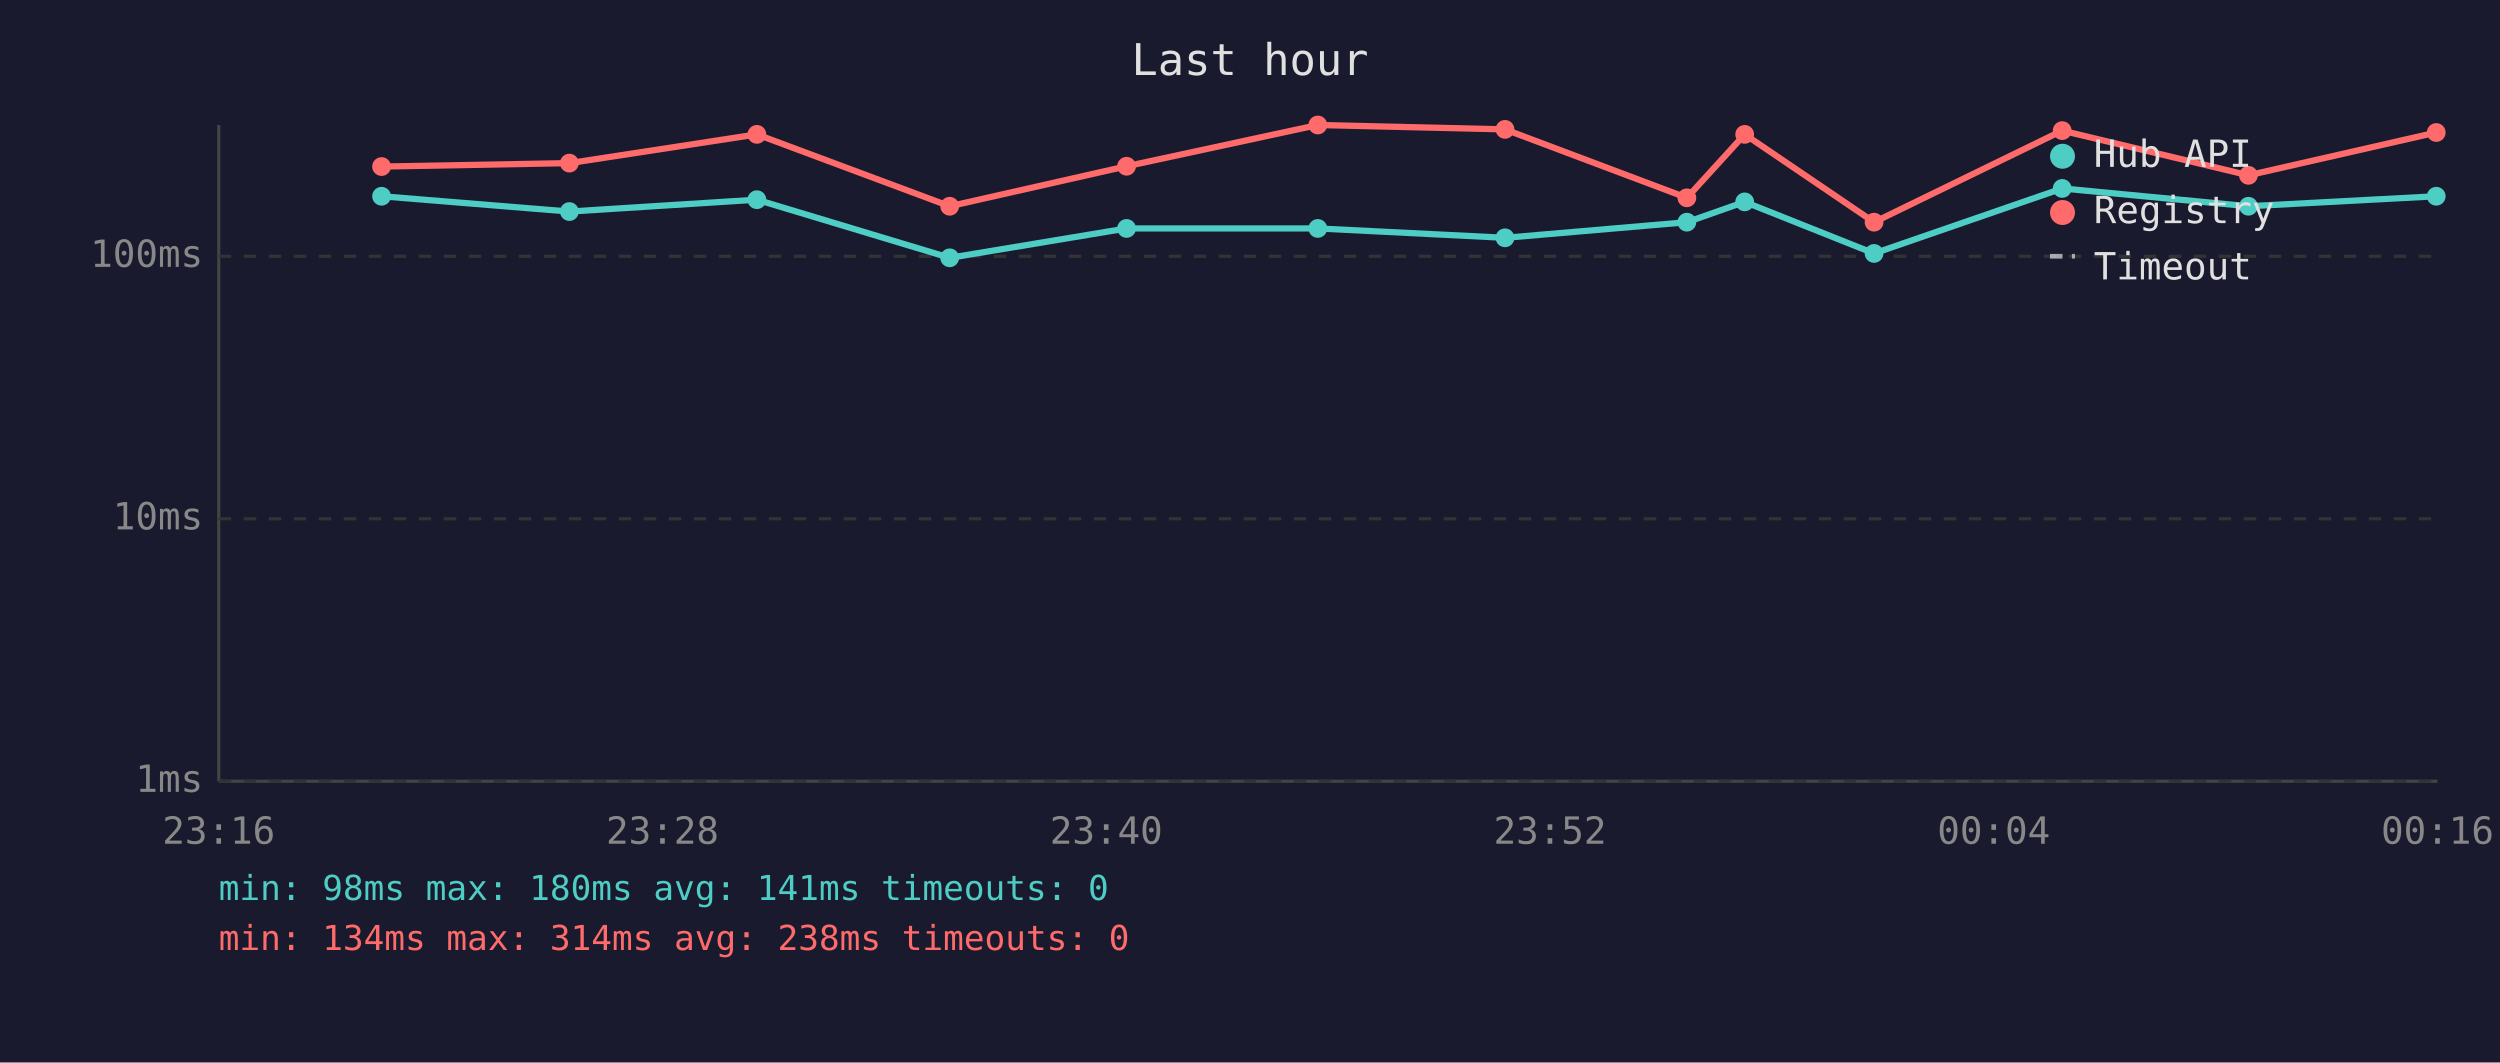
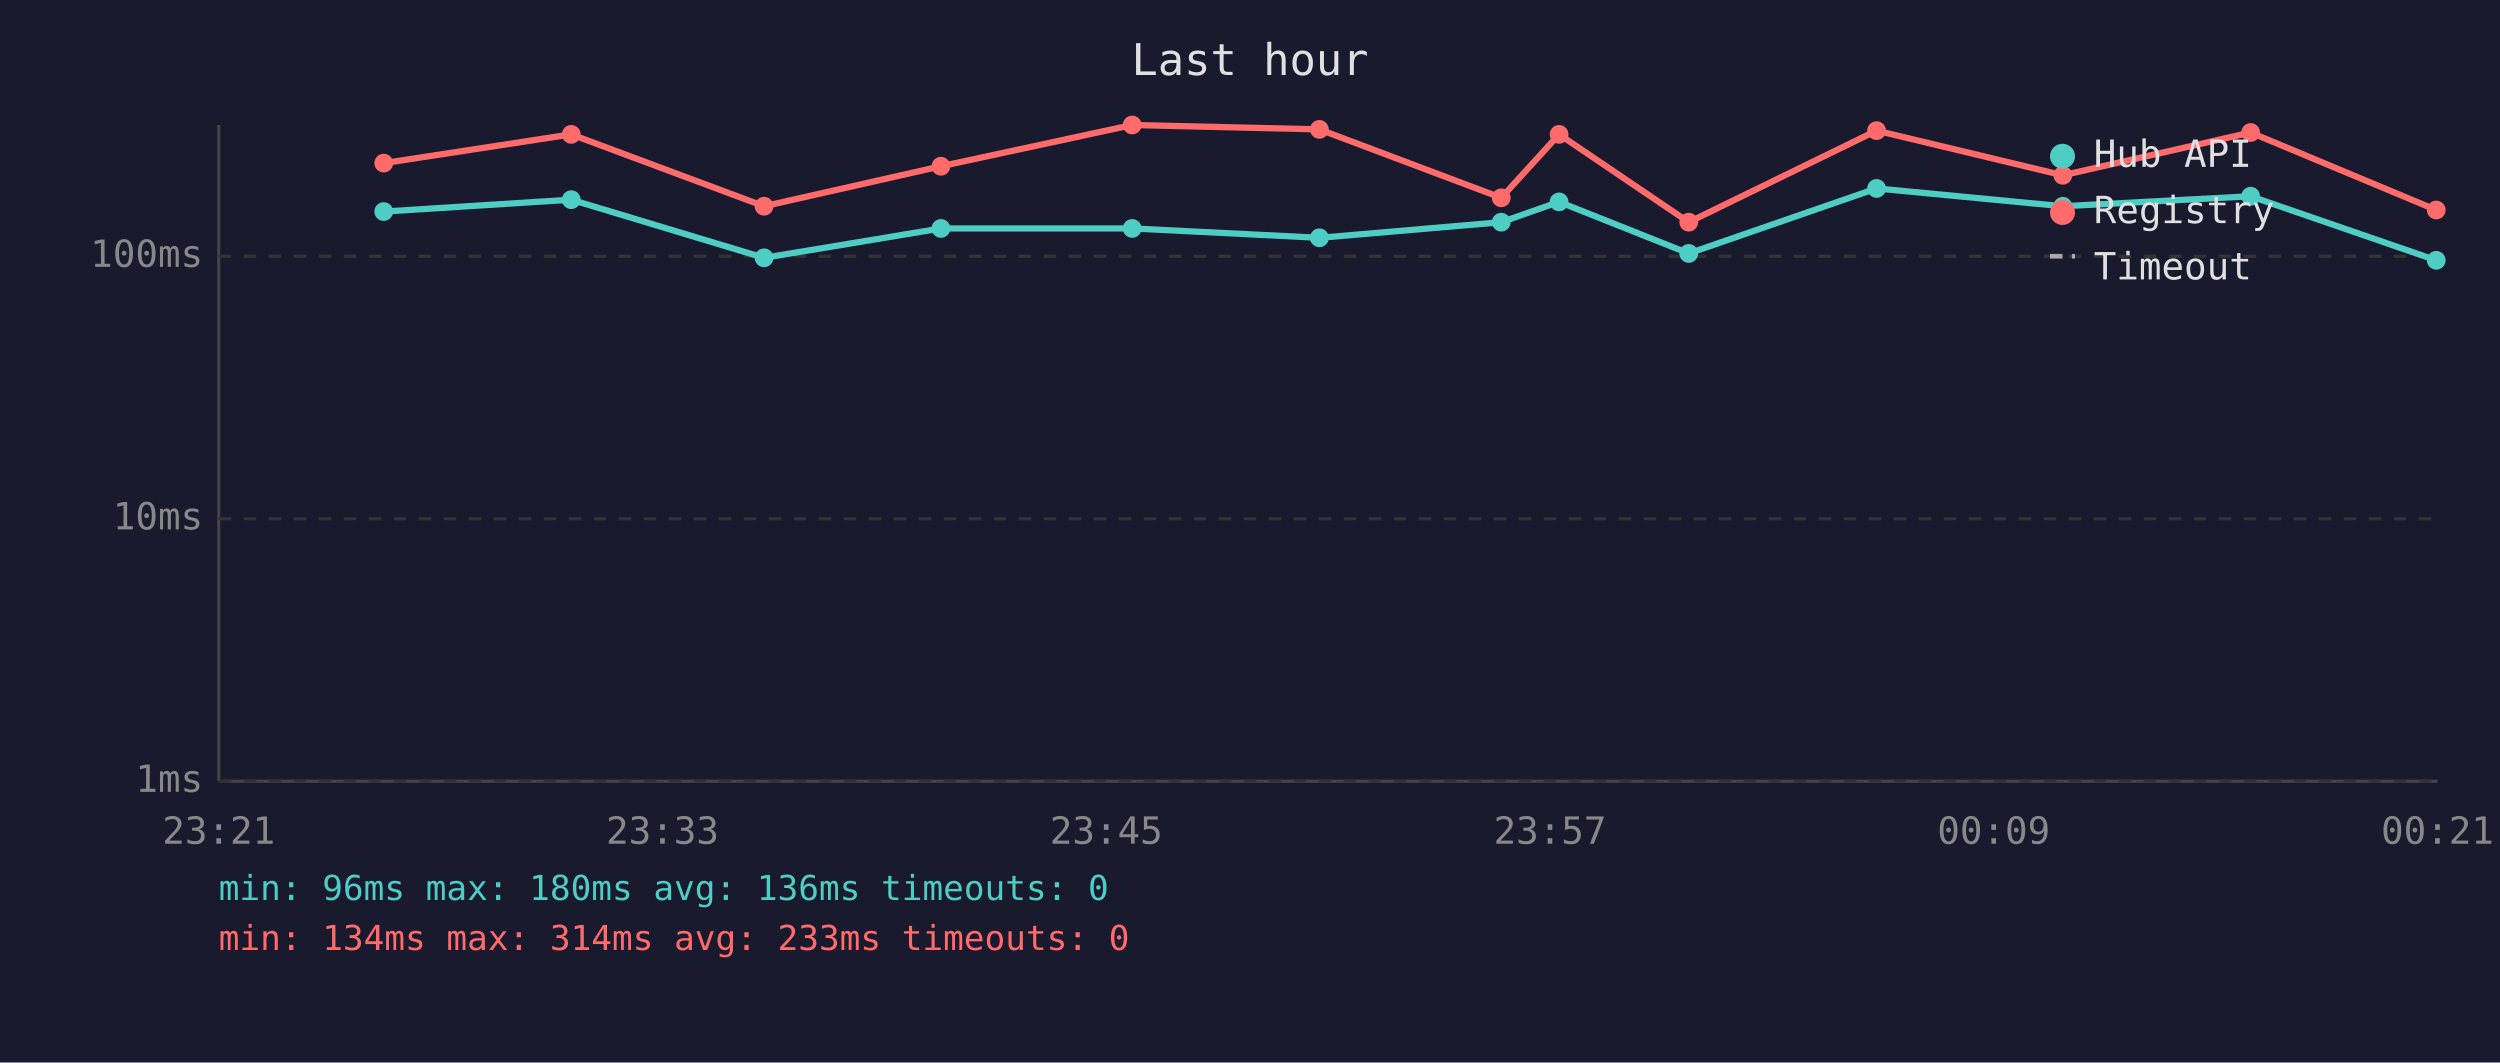
<svg xmlns="http://www.w3.org/2000/svg" viewBox="0 0 800 340" font-family="monospace" font-size="12">
  <rect width="800" height="340" fill="#1a1a2e" />
  <text x="400" y="24" fill="#e0e0e0" font-size="14" text-anchor="middle">Last hour</text>
  <line x1="70" y1="40" x2="70" y2="250" stroke="#444" stroke-width="1" />
  <line x1="70" y1="250" x2="780" y2="250" stroke="#444" stroke-width="1" />
  <line x1="70" y1="250" x2="780" y2="250" stroke="#333" stroke-width="1" stroke-dasharray="4" />
  <text x="65" y="250" fill="#888" text-anchor="end" dominant-baseline="middle">1ms</text>
  <line x1="70" y1="166" x2="780" y2="166" stroke="#333" stroke-width="1" stroke-dasharray="4" />
  <text x="65" y="166" fill="#888" text-anchor="end" dominant-baseline="middle">10ms</text>
  <line x1="70" y1="82" x2="780" y2="82" stroke="#333" stroke-width="1" stroke-dasharray="4" />
  <text x="65" y="82" fill="#888" text-anchor="end" dominant-baseline="middle">100ms</text>
-   <text x="70" y="270" fill="#888" text-anchor="middle">23:16</text>
-   <text x="212" y="270" fill="#888" text-anchor="middle">23:28</text>
-   <text x="354" y="270" fill="#888" text-anchor="middle">23:40</text>
-   <text x="496" y="270" fill="#888" text-anchor="middle">23:52</text>
-   <text x="638" y="270" fill="#888" text-anchor="middle">00:04</text>
-   <text x="780" y="270" fill="#888" text-anchor="middle">00:16</text>
-   <polyline points="122.1,62.8 182.2,67.7 242.2,63.9 303.9,82.5 360.5,73.1 421.7,73.1 481.6,76.1 539.8,71.1 558.3,64.6 599.7,81.1 659.9,60.3 719.5,66.0 779.6,62.8" fill="none" stroke="#4ecdc4" stroke-width="2" opacity="1" />
-   <circle cx="122.1" cy="62.8" r="3" fill="#4ecdc4" />
-   <circle cx="182.2" cy="67.7" r="3" fill="#4ecdc4" />
-   <circle cx="242.2" cy="63.9" r="3" fill="#4ecdc4" />
-   <circle cx="303.9" cy="82.5" r="3" fill="#4ecdc4" />
-   <circle cx="360.5" cy="73.1" r="3" fill="#4ecdc4" />
-   <circle cx="421.7" cy="73.1" r="3" fill="#4ecdc4" />
-   <circle cx="481.6" cy="76.1" r="3" fill="#4ecdc4" />
-   <circle cx="539.8" cy="71.1" r="3" fill="#4ecdc4" />
-   <circle cx="558.3" cy="64.6" r="3" fill="#4ecdc4" />
-   <circle cx="599.7" cy="81.1" r="3" fill="#4ecdc4" />
-   <circle cx="659.9" cy="60.3" r="3" fill="#4ecdc4" />
-   <circle cx="719.5" cy="66.0" r="3" fill="#4ecdc4" />
-   <circle cx="779.6" cy="62.8" r="3" fill="#4ecdc4" />
-   <polyline points="122.1,53.3 182.2,52.2 242.2,43.0 303.9,66.0 360.5,53.2 421.7,40.0 481.6,41.4 539.8,63.3 558.3,43.0 599.7,71.1 659.9,41.8 719.5,56.1 779.6,42.4" fill="none" stroke="#ff6b6b" stroke-width="2" opacity="1" />
-   <circle cx="122.1" cy="53.3" r="3" fill="#ff6b6b" />
-   <circle cx="182.2" cy="52.2" r="3" fill="#ff6b6b" />
-   <circle cx="242.2" cy="43.0" r="3" fill="#ff6b6b" />
-   <circle cx="303.9" cy="66.0" r="3" fill="#ff6b6b" />
-   <circle cx="360.5" cy="53.2" r="3" fill="#ff6b6b" />
-   <circle cx="421.7" cy="40.0" r="3" fill="#ff6b6b" />
-   <circle cx="481.6" cy="41.4" r="3" fill="#ff6b6b" />
-   <circle cx="539.8" cy="63.3" r="3" fill="#ff6b6b" />
-   <circle cx="558.3" cy="43.0" r="3" fill="#ff6b6b" />
-   <circle cx="599.7" cy="71.1" r="3" fill="#ff6b6b" />
-   <circle cx="659.9" cy="41.8" r="3" fill="#ff6b6b" />
-   <circle cx="719.5" cy="56.1" r="3" fill="#ff6b6b" />
-   <circle cx="779.6" cy="42.4" r="3" fill="#ff6b6b" />
+   <text x="70" y="270" fill="#888" text-anchor="middle">23:21</text>
+   <text x="212" y="270" fill="#888" text-anchor="middle">23:33</text>
+   <text x="354" y="270" fill="#888" text-anchor="middle">23:45</text>
+   <text x="496" y="270" fill="#888" text-anchor="middle">23:57</text>
+   <text x="638" y="270" fill="#888" text-anchor="middle">00:09</text>
+   <text x="780" y="270" fill="#888" text-anchor="middle">00:21</text>
+   <polyline points="122.8,67.7 182.8,63.9 244.5,82.5 301.1,73.1 362.3,73.1 422.2,76.1 480.4,71.1 498.9,64.6 540.4,81.1 600.5,60.3 660.1,66.0 720.2,62.8 779.6,83.3" fill="none" stroke="#4ecdc4" stroke-width="2" opacity="1" />
+   <circle cx="122.8" cy="67.7" r="3" fill="#4ecdc4" />
+   <circle cx="182.8" cy="63.9" r="3" fill="#4ecdc4" />
+   <circle cx="244.5" cy="82.5" r="3" fill="#4ecdc4" />
+   <circle cx="301.1" cy="73.1" r="3" fill="#4ecdc4" />
+   <circle cx="362.3" cy="73.1" r="3" fill="#4ecdc4" />
+   <circle cx="422.2" cy="76.1" r="3" fill="#4ecdc4" />
+   <circle cx="480.4" cy="71.1" r="3" fill="#4ecdc4" />
+   <circle cx="498.9" cy="64.6" r="3" fill="#4ecdc4" />
+   <circle cx="540.4" cy="81.1" r="3" fill="#4ecdc4" />
+   <circle cx="600.5" cy="60.3" r="3" fill="#4ecdc4" />
+   <circle cx="660.1" cy="66.0" r="3" fill="#4ecdc4" />
+   <circle cx="720.2" cy="62.8" r="3" fill="#4ecdc4" />
+   <circle cx="779.6" cy="83.3" r="3" fill="#4ecdc4" />
+   <polyline points="122.8,52.2 182.8,43.0 244.5,66.0 301.1,53.2 362.3,40.0 422.2,41.4 480.4,63.3 498.9,43.0 540.4,71.1 600.5,41.8 660.1,56.1 720.2,42.4 779.6,67.2" fill="none" stroke="#ff6b6b" stroke-width="2" opacity="1" />
+   <circle cx="122.8" cy="52.2" r="3" fill="#ff6b6b" />
+   <circle cx="182.8" cy="43.0" r="3" fill="#ff6b6b" />
+   <circle cx="244.5" cy="66.0" r="3" fill="#ff6b6b" />
+   <circle cx="301.1" cy="53.2" r="3" fill="#ff6b6b" />
+   <circle cx="362.3" cy="40.0" r="3" fill="#ff6b6b" />
+   <circle cx="422.2" cy="41.4" r="3" fill="#ff6b6b" />
+   <circle cx="480.4" cy="63.3" r="3" fill="#ff6b6b" />
+   <circle cx="498.9" cy="43.0" r="3" fill="#ff6b6b" />
+   <circle cx="540.4" cy="71.1" r="3" fill="#ff6b6b" />
+   <circle cx="600.5" cy="41.8" r="3" fill="#ff6b6b" />
+   <circle cx="660.1" cy="56.1" r="3" fill="#ff6b6b" />
+   <circle cx="720.2" cy="42.4" r="3" fill="#ff6b6b" />
+   <circle cx="779.6" cy="67.2" r="3" fill="#ff6b6b" />
  <circle cx="660" cy="50" r="4" fill="#4ecdc4" />
  <text x="670" y="50" fill="#e0e0e0" dominant-baseline="middle">Hub API</text>
  <circle cx="660" cy="68" r="4" fill="#ff6b6b" />
  <text x="670" y="68" fill="#e0e0e0" dominant-baseline="middle">Registry</text>
  <line x1="656" y1="82" x2="664" y2="82" stroke="#e0e0e0" stroke-width="1.5" stroke-dasharray="4,3" opacity="0.7" />
  <text x="670" y="86" fill="#e0e0e0" dominant-baseline="middle">Timeout</text>
-   <text x="70" y="288" fill="#4ecdc4" font-size="11">min: 98ms  max: 180ms  avg: 141ms  timeouts: 0</text>
-   <text x="70" y="304" fill="#ff6b6b" font-size="11">min: 134ms  max: 314ms  avg: 238ms  timeouts: 0</text>
+   <text x="70" y="288" fill="#4ecdc4" font-size="11">min: 96ms  max: 180ms  avg: 136ms  timeouts: 0</text>
+   <text x="70" y="304" fill="#ff6b6b" font-size="11">min: 134ms  max: 314ms  avg: 233ms  timeouts: 0</text>
</svg>
